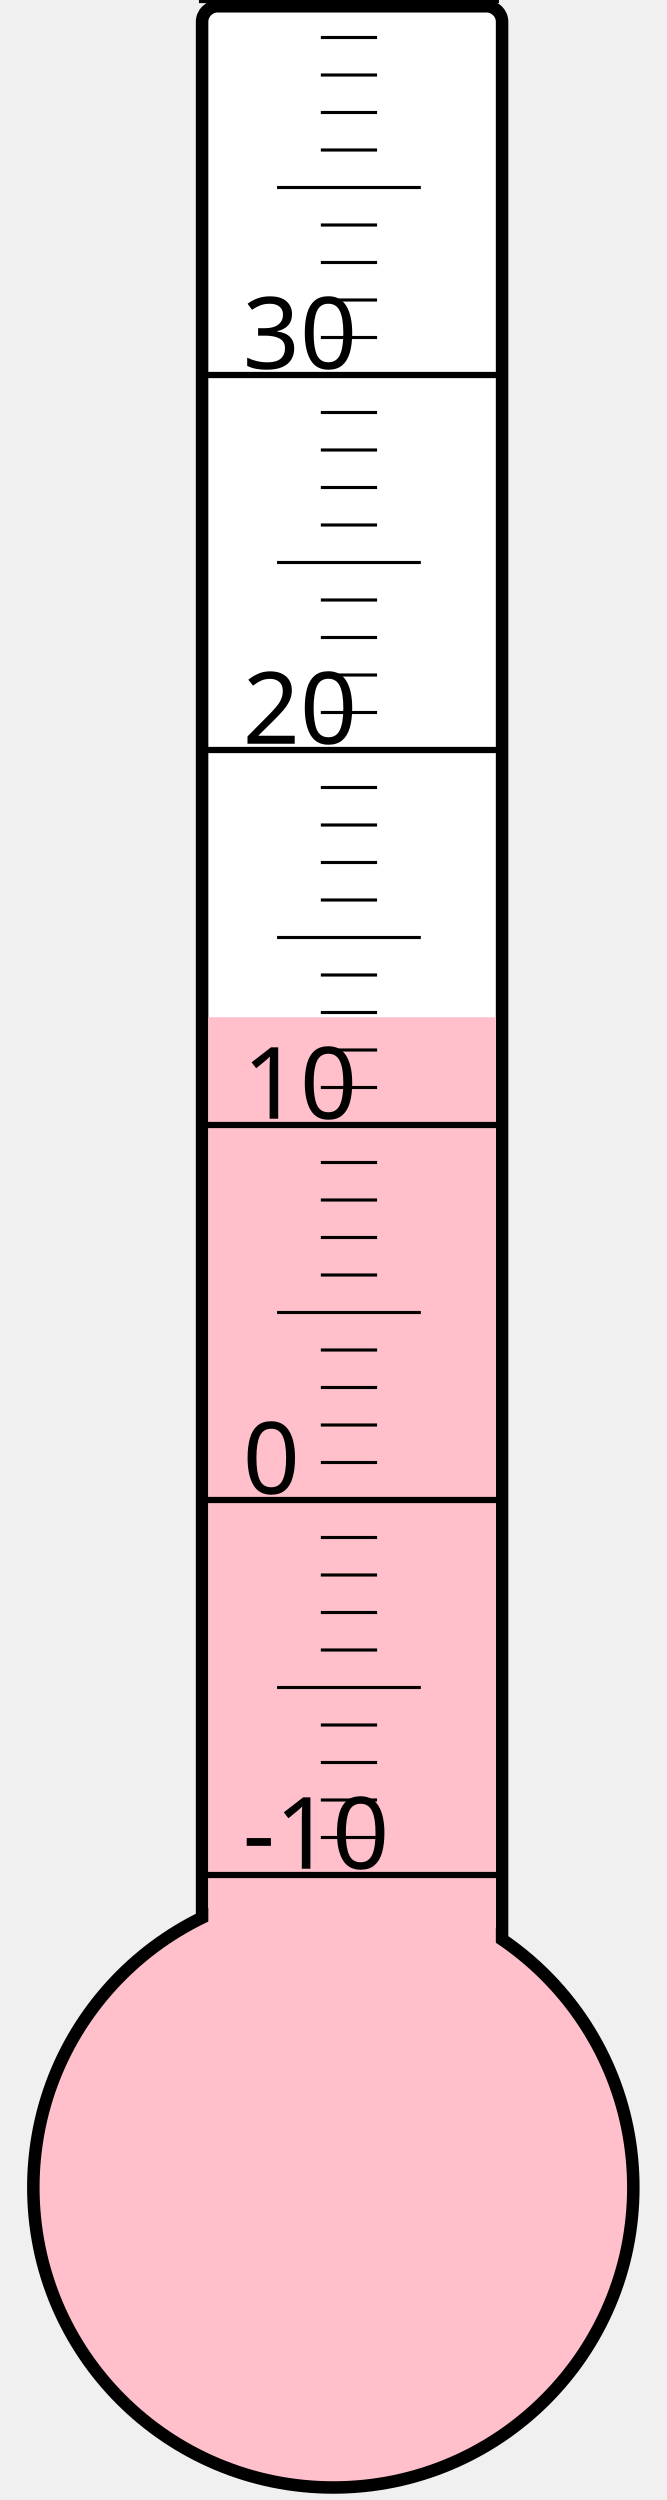
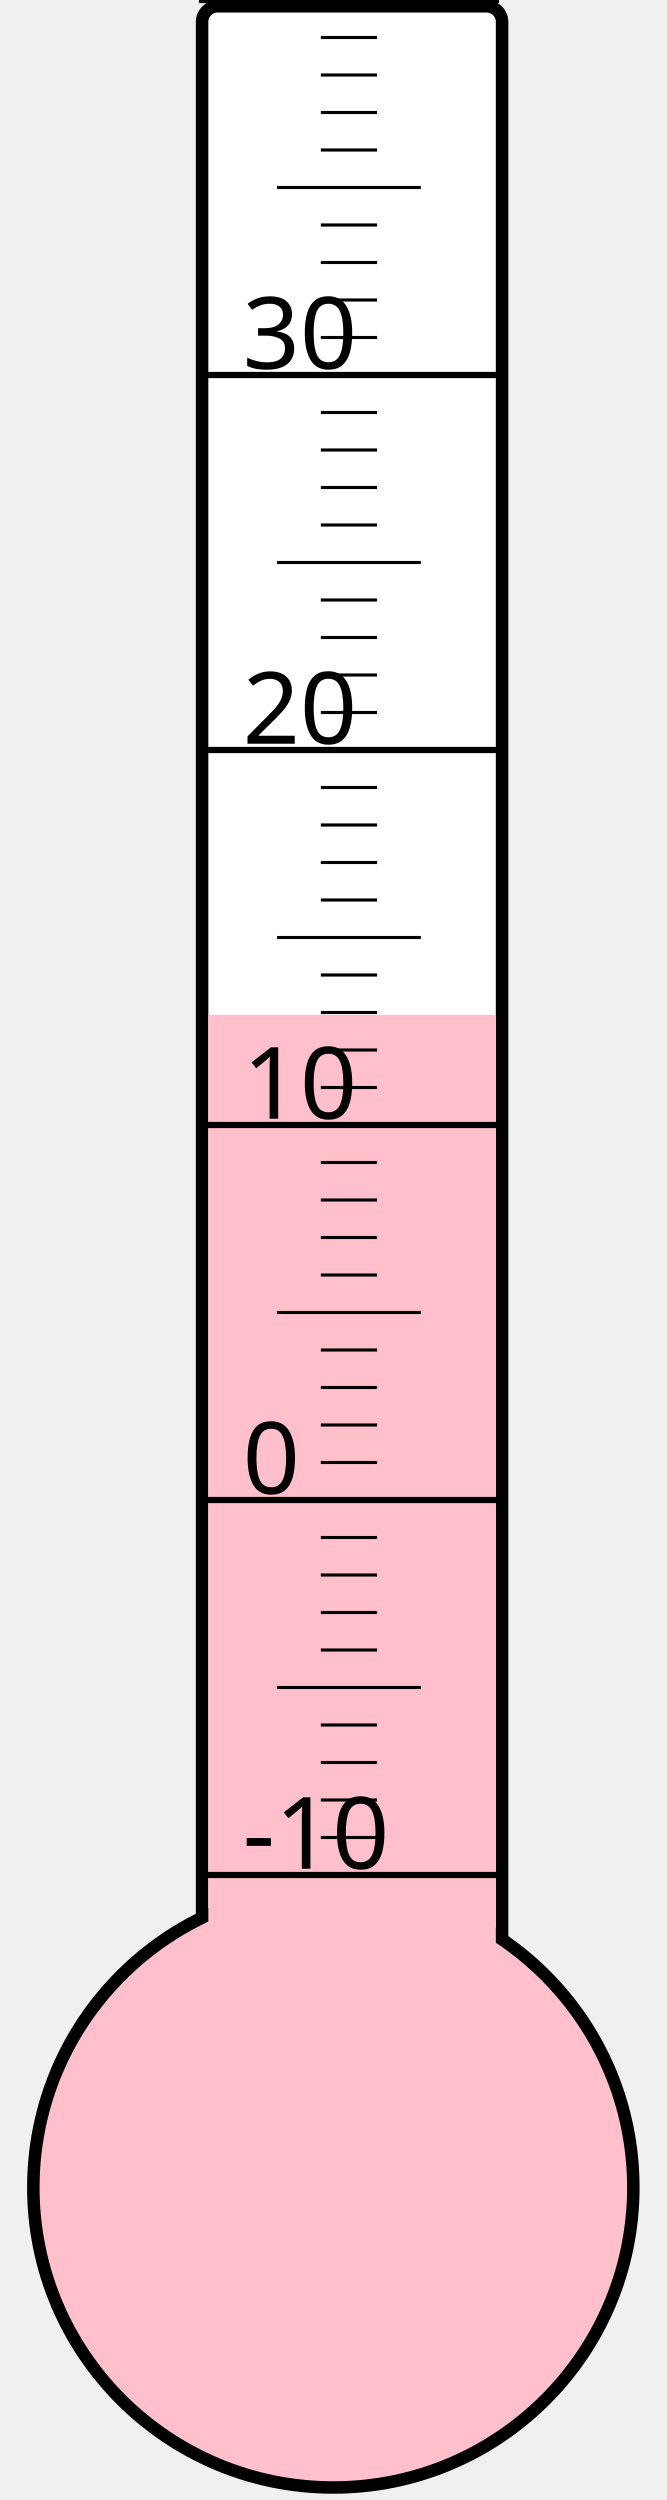
<svg xmlns="http://www.w3.org/2000/svg" width="40px" height="150px" viewBox="0 0 200 800">
  <rect width="200" height="800" x="0" y="0" style="fill: #ffffeb; fill-opacity: 0;" />
  <rect width="96" height="680" x="58" y="2" rx="5" ry="5" style="fill: white; fill-opacity: 1; stroke: black; stroke-width: 4;" />
  <circle cx="100" cy="700" r="96" style="fill: pink; stroke: black; stroke-width: 4;" />
-   <rect width="92" height="374.5" x="60" y="325.5" style="fill: pink; fill-opacity: 1; stroke-width: 0;" />
+   <rect width="92" height="375.25" x="60" y="324.75" style="fill: pink; fill-opacity: 1; stroke-width: 0;" />
  <text x="71" y="598" style="font-family: sans-serif; font-size: 24pt;">-10</text>
  <text x="71" y="478" style="font-family: sans-serif; font-size: 24pt;">0</text>
  <text x="71" y="358" style="font-family: sans-serif; font-size: 24pt;">10</text>
  <text x="71" y="238" style="font-family: sans-serif; font-size: 24pt;">20</text>
  <text x="71" y="118" style="font-family: sans-serif; font-size: 24pt;">30</text>
  <g style="stroke: black;">
    <line x1="57" y1="600" x2="153" y2="600" style="stroke-width: 2;" />
    <line x1="96" y1="588" x2="114" y2="588" style="stroke-width: 1;" />
    <line x1="96" y1="576" x2="114" y2="576" style="stroke-width: 1;" />
    <line x1="96" y1="564" x2="114" y2="564" style="stroke-width: 1;" />
    <line x1="96" y1="552" x2="114" y2="552" style="stroke-width: 1;" />
    <line x1="82" y1="540" x2="128" y2="540" style="stroke-width: 1;" />
    <line x1="96" y1="528" x2="114" y2="528" style="stroke-width: 1;" />
    <line x1="96" y1="516" x2="114" y2="516" style="stroke-width: 1;" />
    <line x1="96" y1="504" x2="114" y2="504" style="stroke-width: 1;" />
    <line x1="96" y1="492" x2="114" y2="492" style="stroke-width: 1;" />
    <line x1="57" y1="480" x2="153" y2="480" style="stroke-width: 2;" />
    <line x1="96" y1="468" x2="114" y2="468" style="stroke-width: 1;" />
    <line x1="96" y1="456" x2="114" y2="456" style="stroke-width: 1;" />
    <line x1="96" y1="444" x2="114" y2="444" style="stroke-width: 1;" />
    <line x1="96" y1="432" x2="114" y2="432" style="stroke-width: 1;" />
    <line x1="82" y1="420" x2="128" y2="420" style="stroke-width: 1;" />
    <line x1="96" y1="408" x2="114" y2="408" style="stroke-width: 1;" />
    <line x1="96" y1="396" x2="114" y2="396" style="stroke-width: 1;" />
    <line x1="96" y1="384" x2="114" y2="384" style="stroke-width: 1;" />
    <line x1="96" y1="372" x2="114" y2="372" style="stroke-width: 1;" />
    <line x1="57" y1="360" x2="153" y2="360" style="stroke-width: 2;" />
    <line x1="96" y1="348" x2="114" y2="348" style="stroke-width: 1;" />
    <line x1="96" y1="336" x2="114" y2="336" style="stroke-width: 1;" />
    <line x1="96" y1="324" x2="114" y2="324" style="stroke-width: 1;" />
    <line x1="96" y1="312" x2="114" y2="312" style="stroke-width: 1;" />
    <line x1="82" y1="300" x2="128" y2="300" style="stroke-width: 1;" />
    <line x1="96" y1="288" x2="114" y2="288" style="stroke-width: 1;" />
    <line x1="96" y1="276" x2="114" y2="276" style="stroke-width: 1;" />
    <line x1="96" y1="264" x2="114" y2="264" style="stroke-width: 1;" />
    <line x1="96" y1="252" x2="114" y2="252" style="stroke-width: 1;" />
    <line x1="57" y1="240" x2="153" y2="240" style="stroke-width: 2;" />
    <line x1="96" y1="228" x2="114" y2="228" style="stroke-width: 1;" />
    <line x1="96" y1="216" x2="114" y2="216" style="stroke-width: 1;" />
    <line x1="96" y1="204" x2="114" y2="204" style="stroke-width: 1;" />
    <line x1="96" y1="192" x2="114" y2="192" style="stroke-width: 1;" />
    <line x1="82" y1="180" x2="128" y2="180" style="stroke-width: 1;" />
    <line x1="96" y1="168" x2="114" y2="168" style="stroke-width: 1;" />
    <line x1="96" y1="156" x2="114" y2="156" style="stroke-width: 1;" />
    <line x1="96" y1="144" x2="114" y2="144" style="stroke-width: 1;" />
    <line x1="96" y1="132" x2="114" y2="132" style="stroke-width: 1;" />
    <line x1="57" y1="120" x2="153" y2="120" style="stroke-width: 2;" />
    <line x1="96" y1="108" x2="114" y2="108" style="stroke-width: 1;" />
    <line x1="96" y1="96" x2="114" y2="96" style="stroke-width: 1;" />
    <line x1="96" y1="84" x2="114" y2="84" style="stroke-width: 1;" />
    <line x1="96" y1="72" x2="114" y2="72" style="stroke-width: 1;" />
    <line x1="82" y1="60" x2="128" y2="60" style="stroke-width: 1;" />
    <line x1="96" y1="48" x2="114" y2="48" style="stroke-width: 1;" />
    <line x1="96" y1="36" x2="114" y2="36" style="stroke-width: 1;" />
    <line x1="96" y1="24" x2="114" y2="24" style="stroke-width: 1;" />
    <line x1="96" y1="12" x2="114" y2="12" style="stroke-width: 1;" />
    <line x1="57" y1="0" x2="153" y2="0" style="stroke-width: 2;" />
  </g>
</svg>
